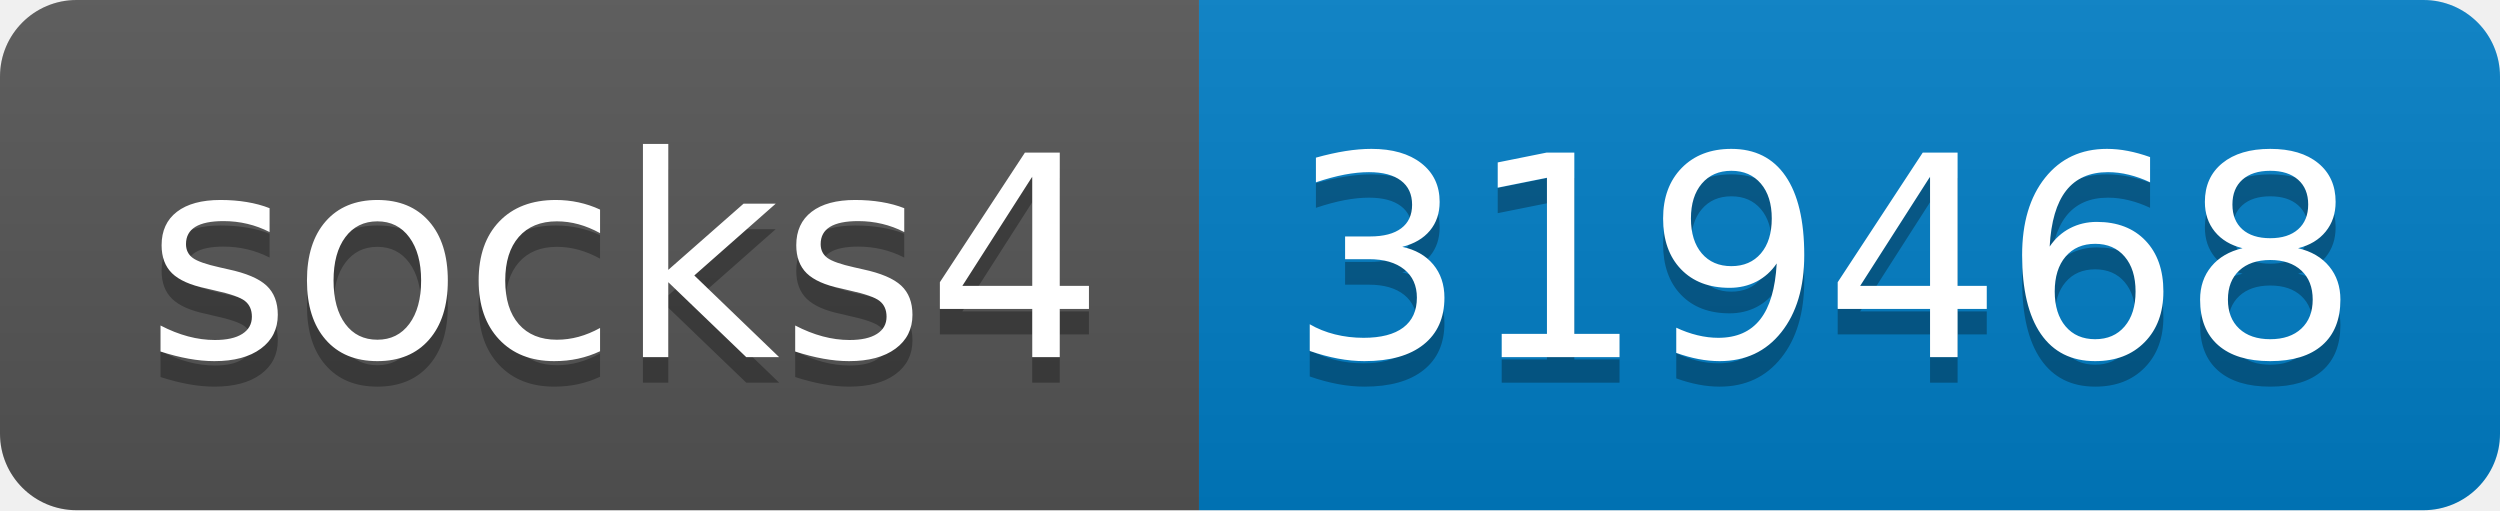
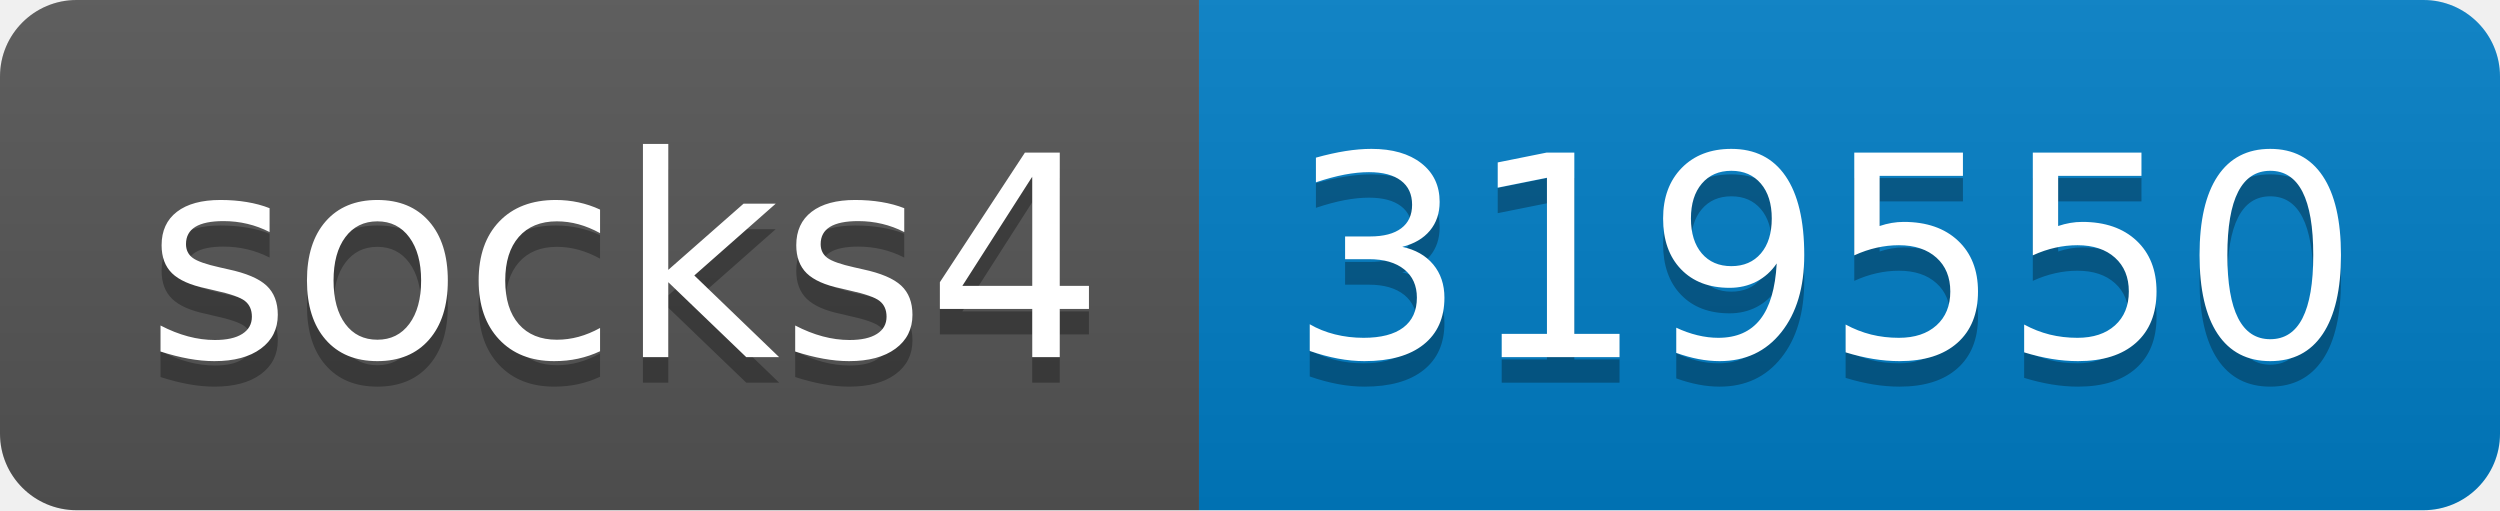
- <svg xmlns="http://www.w3.org/2000/svg" width="98" height="20" role="img" aria-label="socks4: 319468">
+ <svg xmlns="http://www.w3.org/2000/svg" width="98" height="20" role="img" aria-label="socks4: 319550">
  <linearGradient id="s" x2="0" y2="100%">
    <stop offset="0" stop-color="#bbb" stop-opacity=".1" />
    <stop offset="1" stop-opacity=".1" />
  </linearGradient>
  <clipPath id="r">
    <rect width="98" height="20" rx="3" fill="#fff" />
  </clipPath>
  <g clip-path="url(#r)">
    <rect width="47" height="20" fill="#555" />
    <rect x="47" width="51" height="20" fill="#007ec6" />
    <rect width="98" height="20" fill="url(#s)" />
  </g>
  <g fill="#fff" text-anchor="middle" font-family="Verdana,Geneva,DejaVu Sans,sans-serif" text-rendering="geometricPrecision" font-size="110">
    <text aria-hidden="true" x="245" y="150" fill="#010101" fill-opacity=".3" transform="scale(.1)" textLength="370">socks4</text>
    <text x="245" y="140" transform="scale(.1)" fill="#fff" textLength="370">socks4</text>
-     <text aria-hidden="true" x="715" y="150" fill="#010101" fill-opacity=".3" transform="scale(.1)" textLength="410">319468</text>
-     <text x="715" y="140" transform="scale(.1)" fill="#fff" textLength="410">319468</text>
+     <text aria-hidden="true" x="715" y="150" fill="#010101" fill-opacity=".3" transform="scale(.1)" textLength="410">319550</text>
+     <text x="715" y="140" transform="scale(.1)" fill="#fff" textLength="410">319550</text>
  </g>
</svg>
